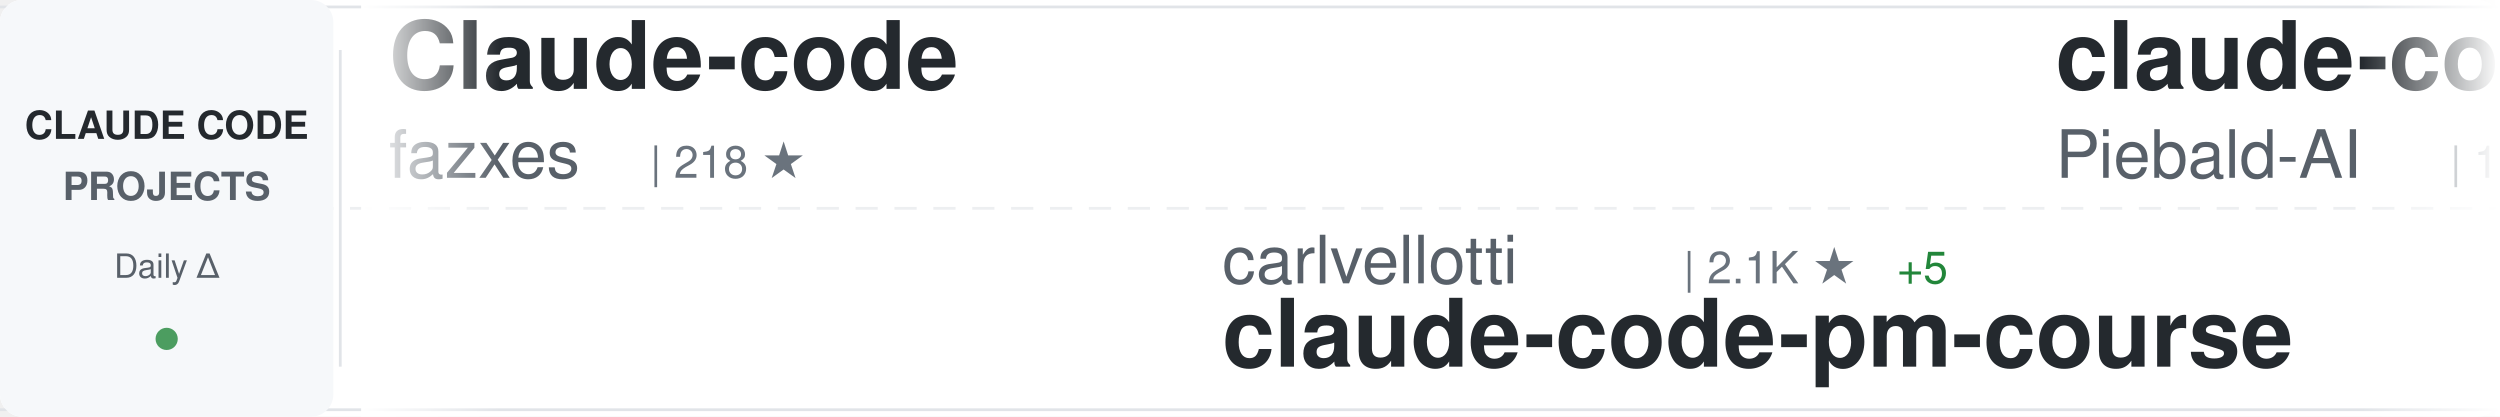
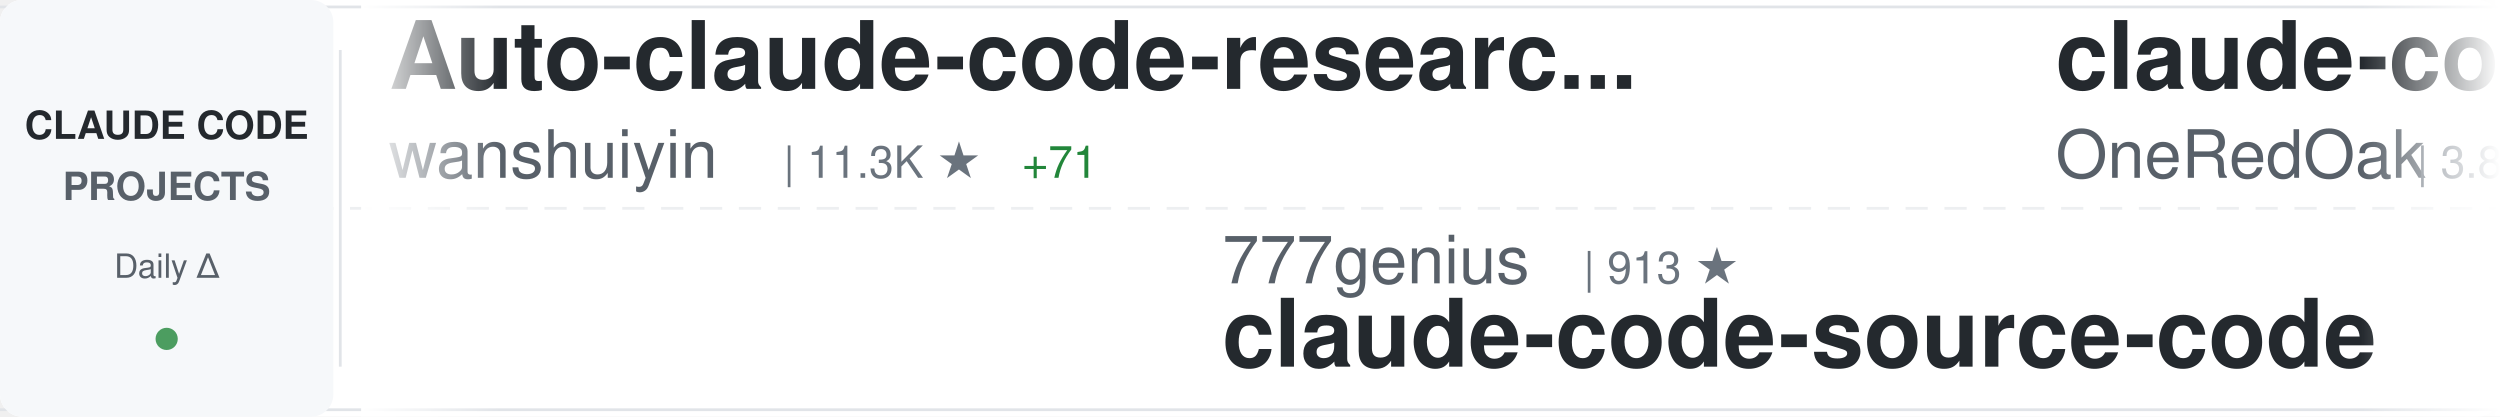
<svg xmlns="http://www.w3.org/2000/svg" width="900" height="150">
  <defs>
    <linearGradient id="awesomeLeftFade" x1="0%" y1="0%" x2="100%" y2="0%">
      <stop offset="0%" style="stop-color:#ffffff;stop-opacity:1" />
      <stop offset="100%" style="stop-color:#ffffff;stop-opacity:0" />
    </linearGradient>
    <linearGradient id="awesomeRightFade" x1="0%" y1="0%" x2="100%" y2="0%">
      <stop offset="0%" style="stop-color:#ffffff;stop-opacity:0" />
      <stop offset="100%" style="stop-color:#ffffff;stop-opacity:1" />
    </linearGradient>
  </defs>
  <rect width="900" height="150" fill="#ffffff" rx="8" />
  <rect x="0" y="2" width="900" height="1" fill="#e1e4e8" />
  <rect x="0" y="147" width="900" height="1" fill="#e1e4e8" />
  <line x1="0" y1="75" x2="900" y2="75" stroke="#e1e4e8" stroke-width="1" stroke-dasharray="8 6" opacity="0.6" />
  <rect x="0" y="0" width="120" height="150" fill="#f6f8fa" rx="8" />
  <text x="60" y="50" font-family="-apple-system, BlinkMacSystemFont, 'Segoe UI', Helvetica, Arial, sans-serif" font-size="14" font-weight="600" fill="#24292e" text-anchor="middle">CLAUDE CODE</text>
  <text x="60" y="72" font-family="-apple-system, BlinkMacSystemFont, 'Segoe UI', Helvetica, Arial, sans-serif" font-size="14" font-weight="600" fill="#586069" text-anchor="middle">PROJECTS</text>
  <text x="60" y="100" font-family="-apple-system, BlinkMacSystemFont, 'Segoe UI', Helvetica, Arial, sans-serif" font-size="12" font-weight="500" fill="#586069" text-anchor="middle">Daily Δ</text>
  <circle cx="60" cy="122" r="4" fill="#22863a" opacity="0.8" />
  <rect x="122" y="18" width="1" height="114" fill="#e1e4e8" />
  <clipPath id="awesomeTickerClip">
    <rect x="130" y="0" width="770" height="150" />
  </clipPath>
  <g clip-path="url(#awesomeTickerClip)">
    <g id="awesomeTickerItems">
      <animateTransform attributeName="transform" attributeType="XML" type="translate" from="0 0" to="-3000 0" dur="54s" repeatCount="indefinite" />
      <g transform="translate(0, 0)">
-         <text x="140" y="32" font-family="-apple-system, BlinkMacSystemFont, 'Segoe UI', Helvetica, Arial, sans-serif" font-size="34" font-weight="600" fill="#24292e">Claude-code</text>
-         <text x="140" y="64" font-family="-apple-system, BlinkMacSystemFont, 'Segoe UI', Helvetica, Arial, sans-serif" font-size="24" font-weight="400" fill="#586069">fazxes</text>
-         <text x="234" y="64" font-family="-apple-system, BlinkMacSystemFont, 'Segoe UI', Helvetica, Arial, sans-serif" font-size="16" font-weight="500" fill="#6a737d">| 218 ★</text>
+         <text x="140" y="32" font-family="-apple-system, BlinkMacSystemFont, 'Segoe UI', Helvetica, Arial, sans-serif" font-size="34" font-weight="600" fill="#24292e">Auto-claude-code-researc...</text>
+         <text x="140" y="64" font-family="-apple-system, BlinkMacSystemFont, 'Segoe UI', Helvetica, Arial, sans-serif" font-size="24" font-weight="400" fill="#586069">wanshuiyin</text>
+         <text x="282" y="64" font-family="-apple-system, BlinkMacSystemFont, 'Segoe UI', Helvetica, Arial, sans-serif" font-size="16" font-weight="500" fill="#6a737d">| 11.3K ★</text>
+         <text x="368" y="64" font-family="-apple-system, BlinkMacSystemFont, 'Segoe UI', Helvetica, Arial, sans-serif" font-size="16" font-weight="500" fill="#22863a"> +71</text>
      </g>
      <g transform="translate(300, 0)">
-         <text x="140" y="102" font-family="-apple-system, BlinkMacSystemFont, 'Segoe UI', Helvetica, Arial, sans-serif" font-size="24" font-weight="400" fill="#586069">carlvellotti</text>
-         <text x="306" y="102" font-family="-apple-system, BlinkMacSystemFont, 'Segoe UI', Helvetica, Arial, sans-serif" font-size="16" font-weight="500" fill="#6a737d">| 2.1K ★</text>
-         <text x="383" y="102" font-family="-apple-system, BlinkMacSystemFont, 'Segoe UI', Helvetica, Arial, sans-serif" font-size="16" font-weight="500" fill="#22863a"> +5</text>
-         <text x="140" y="132" font-family="-apple-system, BlinkMacSystemFont, 'Segoe UI', Helvetica, Arial, sans-serif" font-size="34" font-weight="600" fill="#24292e">claude-code-pm-course</text>
+         <text x="140" y="102" font-family="-apple-system, BlinkMacSystemFont, 'Segoe UI', Helvetica, Arial, sans-serif" font-size="24" font-weight="400" fill="#586069">777genius</text>
+         <text x="270" y="102" font-family="-apple-system, BlinkMacSystemFont, 'Segoe UI', Helvetica, Arial, sans-serif" font-size="16" font-weight="500" fill="#6a737d">| 913 ★</text>
+         <text x="140" y="132" font-family="-apple-system, BlinkMacSystemFont, 'Segoe UI', Helvetica, Arial, sans-serif" font-size="34" font-weight="600" fill="#24292e">claude-code-source-code</text>
      </g>
      <g transform="translate(600, 0)">
-         <text x="140" y="32" font-family="-apple-system, BlinkMacSystemFont, 'Segoe UI', Helvetica, Arial, sans-serif" font-size="34" font-weight="600" fill="#24292e">claude-code-system-promp...</text>
-         <text x="140" y="64" font-family="-apple-system, BlinkMacSystemFont, 'Segoe UI', Helvetica, Arial, sans-serif" font-size="24" font-weight="400" fill="#586069">Piebald-AI</text>
-         <text x="282" y="64" font-family="-apple-system, BlinkMacSystemFont, 'Segoe UI', Helvetica, Arial, sans-serif" font-size="16" font-weight="500" fill="#6a737d">| 10.7K ★</text>
-         <text x="368" y="64" font-family="-apple-system, BlinkMacSystemFont, 'Segoe UI', Helvetica, Arial, sans-serif" font-size="16" font-weight="500" fill="#22863a"> +25</text>
+         <text x="140" y="32" font-family="-apple-system, BlinkMacSystemFont, 'Segoe UI', Helvetica, Arial, sans-serif" font-size="34" font-weight="600" fill="#24292e">claude-code-workflows</text>
+         <text x="140" y="64" font-family="-apple-system, BlinkMacSystemFont, 'Segoe UI', Helvetica, Arial, sans-serif" font-size="24" font-weight="400" fill="#586069">OneRedOak</text>
+         <text x="270" y="64" font-family="-apple-system, BlinkMacSystemFont, 'Segoe UI', Helvetica, Arial, sans-serif" font-size="16" font-weight="500" fill="#6a737d">| 3.8K ★</text>
+         <text x="347" y="64" font-family="-apple-system, BlinkMacSystemFont, 'Segoe UI', Helvetica, Arial, sans-serif" font-size="16" font-weight="500" fill="#22863a"> +4</text>
      </g>
      <g transform="translate(900, 0)">
-         <text x="140" y="102" font-family="-apple-system, BlinkMacSystemFont, 'Segoe UI', Helvetica, Arial, sans-serif" font-size="24" font-weight="400" fill="#586069">andrew-kramer-inno</text>
-         <text x="378" y="102" font-family="-apple-system, BlinkMacSystemFont, 'Segoe UI', Helvetica, Arial, sans-serif" font-size="16" font-weight="500" fill="#6a737d">| 591 ★</text>
-         <text x="140" y="132" font-family="-apple-system, BlinkMacSystemFont, 'Segoe UI', Helvetica, Arial, sans-serif" font-size="34" font-weight="600" fill="#24292e">claude-code-source-build</text>
+         <text x="140" y="102" font-family="-apple-system, BlinkMacSystemFont, 'Segoe UI', Helvetica, Arial, sans-serif" font-size="24" font-weight="400" fill="#586069">SeemSeam</text>
+         <text x="258" y="102" font-family="-apple-system, BlinkMacSystemFont, 'Segoe UI', Helvetica, Arial, sans-serif" font-size="16" font-weight="500" fill="#6a737d">| 2.9K ★</text>
+         <text x="335" y="102" font-family="-apple-system, BlinkMacSystemFont, 'Segoe UI', Helvetica, Arial, sans-serif" font-size="16" font-weight="500" fill="#22863a"> +6</text>
+         <text x="140" y="132" font-family="-apple-system, BlinkMacSystemFont, 'Segoe UI', Helvetica, Arial, sans-serif" font-size="34" font-weight="600" fill="#24292e">claude_codex_bridge</text>
      </g>
      <g transform="translate(1200, 0)">
-         <text x="140" y="32" font-family="-apple-system, BlinkMacSystemFont, 'Segoe UI', Helvetica, Arial, sans-serif" font-size="34" font-weight="600" fill="#24292e">Claude-Code-Game-Studios</text>
-         <text x="140" y="64" font-family="-apple-system, BlinkMacSystemFont, 'Segoe UI', Helvetica, Arial, sans-serif" font-size="24" font-weight="400" fill="#586069">Donchitos</text>
-         <text x="270" y="64" font-family="-apple-system, BlinkMacSystemFont, 'Segoe UI', Helvetica, Arial, sans-serif" font-size="16" font-weight="500" fill="#6a737d">| 20.7K ★</text>
-         <text x="356" y="64" font-family="-apple-system, BlinkMacSystemFont, 'Segoe UI', Helvetica, Arial, sans-serif" font-size="16" font-weight="500" fill="#22863a"> +80</text>
+         <text x="140" y="32" font-family="-apple-system, BlinkMacSystemFont, 'Segoe UI', Helvetica, Arial, sans-serif" font-size="34" font-weight="600" fill="#24292e">claude-howto</text>
+         <text x="140" y="64" font-family="-apple-system, BlinkMacSystemFont, 'Segoe UI', Helvetica, Arial, sans-serif" font-size="24" font-weight="400" fill="#586069">luongnv89</text>
+         <text x="270" y="64" font-family="-apple-system, BlinkMacSystemFont, 'Segoe UI', Helvetica, Arial, sans-serif" font-size="16" font-weight="500" fill="#6a737d">| 34.9K ★</text>
+         <text x="356" y="64" font-family="-apple-system, BlinkMacSystemFont, 'Segoe UI', Helvetica, Arial, sans-serif" font-size="16" font-weight="500" fill="#22863a"> +76</text>
      </g>
      <g transform="translate(1500, 0)">
-         <text x="140" y="102" font-family="-apple-system, BlinkMacSystemFont, 'Segoe UI', Helvetica, Arial, sans-serif" font-size="24" font-weight="400" fill="#586069">pengchengneo</text>
-         <text x="306" y="102" font-family="-apple-system, BlinkMacSystemFont, 'Segoe UI', Helvetica, Arial, sans-serif" font-size="16" font-weight="500" fill="#6a737d">| 1.4K ★</text>
-         <text x="383" y="102" font-family="-apple-system, BlinkMacSystemFont, 'Segoe UI', Helvetica, Arial, sans-serif" font-size="16" font-weight="500" fill="#22863a"> +4</text>
-         <text x="140" y="132" font-family="-apple-system, BlinkMacSystemFont, 'Segoe UI', Helvetica, Arial, sans-serif" font-size="34" font-weight="600" fill="#24292e">Claude-Code</text>
+         <text x="140" y="102" font-family="-apple-system, BlinkMacSystemFont, 'Segoe UI', Helvetica, Arial, sans-serif" font-size="24" font-weight="400" fill="#586069">sickn33</text>
+         <text x="246" y="102" font-family="-apple-system, BlinkMacSystemFont, 'Segoe UI', Helvetica, Arial, sans-serif" font-size="16" font-weight="500" fill="#6a737d">| 39.6K ★</text>
+         <text x="332" y="102" font-family="-apple-system, BlinkMacSystemFont, 'Segoe UI', Helvetica, Arial, sans-serif" font-size="16" font-weight="500" fill="#22863a"> +126</text>
+         <text x="140" y="132" font-family="-apple-system, BlinkMacSystemFont, 'Segoe UI', Helvetica, Arial, sans-serif" font-size="34" font-weight="600" fill="#24292e">antigravity-awesome-skil...</text>
      </g>
      <g transform="translate(1800, 0)">
-         <text x="140" y="32" font-family="-apple-system, BlinkMacSystemFont, 'Segoe UI', Helvetica, Arial, sans-serif" font-size="34" font-weight="600" fill="#24292e">claude-code-cli</text>
-         <text x="140" y="64" font-family="-apple-system, BlinkMacSystemFont, 'Segoe UI', Helvetica, Arial, sans-serif" font-size="24" font-weight="400" fill="#586069">huangserva</text>
-         <text x="282" y="64" font-family="-apple-system, BlinkMacSystemFont, 'Segoe UI', Helvetica, Arial, sans-serif" font-size="16" font-weight="500" fill="#6a737d">| 594 ★</text>
-         <text x="350" y="64" font-family="-apple-system, BlinkMacSystemFont, 'Segoe UI', Helvetica, Arial, sans-serif" font-size="16" font-weight="500" fill="#22863a"> +1</text>
+         <text x="140" y="32" font-family="-apple-system, BlinkMacSystemFont, 'Segoe UI', Helvetica, Arial, sans-serif" font-size="34" font-weight="600" fill="#24292e">claude-code-action</text>
+         <text x="140" y="64" font-family="-apple-system, BlinkMacSystemFont, 'Segoe UI', Helvetica, Arial, sans-serif" font-size="24" font-weight="400" fill="#586069">anthropics</text>
+         <text x="282" y="64" font-family="-apple-system, BlinkMacSystemFont, 'Segoe UI', Helvetica, Arial, sans-serif" font-size="16" font-weight="500" fill="#6a737d">| 7.8K ★</text>
+         <text x="359" y="64" font-family="-apple-system, BlinkMacSystemFont, 'Segoe UI', Helvetica, Arial, sans-serif" font-size="16" font-weight="500" fill="#22863a"> +13</text>
      </g>
      <g transform="translate(2100, 0)">
-         <text x="140" y="102" font-family="-apple-system, BlinkMacSystemFont, 'Segoe UI', Helvetica, Arial, sans-serif" font-size="24" font-weight="400" fill="#586069">https-deeplearning-ai</text>
-         <text x="414" y="102" font-family="-apple-system, BlinkMacSystemFont, 'Segoe UI', Helvetica, Arial, sans-serif" font-size="16" font-weight="500" fill="#6a737d">| 522 ★</text>
-         <text x="140" y="132" font-family="-apple-system, BlinkMacSystemFont, 'Segoe UI', Helvetica, Arial, sans-serif" font-size="34" font-weight="600" fill="#24292e">sc-claude-code-files</text>
+         <text x="140" y="102" font-family="-apple-system, BlinkMacSystemFont, 'Segoe UI', Helvetica, Arial, sans-serif" font-size="24" font-weight="400" fill="#586069">Windy3f3f3f3f</text>
+         <text x="318" y="102" font-family="-apple-system, BlinkMacSystemFont, 'Segoe UI', Helvetica, Arial, sans-serif" font-size="16" font-weight="500" fill="#6a737d">| 1.3K ★</text>
+         <text x="395" y="102" font-family="-apple-system, BlinkMacSystemFont, 'Segoe UI', Helvetica, Arial, sans-serif" font-size="16" font-weight="500" fill="#22863a"> +9</text>
+         <text x="140" y="132" font-family="-apple-system, BlinkMacSystemFont, 'Segoe UI', Helvetica, Arial, sans-serif" font-size="34" font-weight="600" fill="#24292e">claude-code-from-scratch</text>
      </g>
      <g transform="translate(2400, 0)">
-         <text x="140" y="32" font-family="-apple-system, BlinkMacSystemFont, 'Segoe UI', Helvetica, Arial, sans-serif" font-size="34" font-weight="600" fill="#24292e">claude-code-source</text>
-         <text x="140" y="64" font-family="-apple-system, BlinkMacSystemFont, 'Segoe UI', Helvetica, Arial, sans-serif" font-size="24" font-weight="400" fill="#586069">AprilNEA</text>
-         <text x="258" y="64" font-family="-apple-system, BlinkMacSystemFont, 'Segoe UI', Helvetica, Arial, sans-serif" font-size="16" font-weight="500" fill="#6a737d">| 383 ★</text>
+         <text x="140" y="32" font-family="-apple-system, BlinkMacSystemFont, 'Segoe UI', Helvetica, Arial, sans-serif" font-size="34" font-weight="600" fill="#24292e">claude-coder</text>
+         <text x="140" y="64" font-family="-apple-system, BlinkMacSystemFont, 'Segoe UI', Helvetica, Arial, sans-serif" font-size="24" font-weight="400" fill="#586069">kodu-ai</text>
+         <text x="246" y="64" font-family="-apple-system, BlinkMacSystemFont, 'Segoe UI', Helvetica, Arial, sans-serif" font-size="16" font-weight="500" fill="#6a737d">| 5.3K ★</text>
      </g>
      <g transform="translate(2700, 0)">
-         <text x="140" y="102" font-family="-apple-system, BlinkMacSystemFont, 'Segoe UI', Helvetica, Arial, sans-serif" font-size="24" font-weight="400" fill="#586069">VoltAgent</text>
-         <text x="270" y="102" font-family="-apple-system, BlinkMacSystemFont, 'Segoe UI', Helvetica, Arial, sans-serif" font-size="16" font-weight="500" fill="#6a737d">| 21.1K ★</text>
-         <text x="356" y="102" font-family="-apple-system, BlinkMacSystemFont, 'Segoe UI', Helvetica, Arial, sans-serif" font-size="16" font-weight="500" fill="#22863a"> +75</text>
-         <text x="140" y="132" font-family="-apple-system, BlinkMacSystemFont, 'Segoe UI', Helvetica, Arial, sans-serif" font-size="34" font-weight="600" fill="#24292e">awesome-claude-code-suba...</text>
+         <text x="140" y="102" font-family="-apple-system, BlinkMacSystemFont, 'Segoe UI', Helvetica, Arial, sans-serif" font-size="24" font-weight="400" fill="#586069">luyao618</text>
+         <text x="258" y="102" font-family="-apple-system, BlinkMacSystemFont, 'Segoe UI', Helvetica, Arial, sans-serif" font-size="16" font-weight="500" fill="#6a737d">| 1.5K ★</text>
+         <text x="335" y="102" font-family="-apple-system, BlinkMacSystemFont, 'Segoe UI', Helvetica, Arial, sans-serif" font-size="16" font-weight="500" fill="#22863a"> +15</text>
+         <text x="140" y="132" font-family="-apple-system, BlinkMacSystemFont, 'Segoe UI', Helvetica, Arial, sans-serif" font-size="34" font-weight="600" fill="#24292e">Claude-Code-Source-Study</text>
      </g>
      <g transform="translate(3000, 0)">
-         <text x="140" y="32" font-family="-apple-system, BlinkMacSystemFont, 'Segoe UI', Helvetica, Arial, sans-serif" font-size="34" font-weight="600" fill="#24292e">Claude-code</text>
-         <text x="140" y="64" font-family="-apple-system, BlinkMacSystemFont, 'Segoe UI', Helvetica, Arial, sans-serif" font-size="24" font-weight="400" fill="#586069">fazxes</text>
-         <text x="234" y="64" font-family="-apple-system, BlinkMacSystemFont, 'Segoe UI', Helvetica, Arial, sans-serif" font-size="16" font-weight="500" fill="#6a737d">| 218 ★</text>
+         <text x="140" y="32" font-family="-apple-system, BlinkMacSystemFont, 'Segoe UI', Helvetica, Arial, sans-serif" font-size="34" font-weight="600" fill="#24292e">Auto-claude-code-researc...</text>
+         <text x="140" y="64" font-family="-apple-system, BlinkMacSystemFont, 'Segoe UI', Helvetica, Arial, sans-serif" font-size="24" font-weight="400" fill="#586069">wanshuiyin</text>
+         <text x="282" y="64" font-family="-apple-system, BlinkMacSystemFont, 'Segoe UI', Helvetica, Arial, sans-serif" font-size="16" font-weight="500" fill="#6a737d">| 11.3K ★</text>
+         <text x="368" y="64" font-family="-apple-system, BlinkMacSystemFont, 'Segoe UI', Helvetica, Arial, sans-serif" font-size="16" font-weight="500" fill="#22863a"> +71</text>
      </g>
      <g transform="translate(3300, 0)">
-         <text x="140" y="102" font-family="-apple-system, BlinkMacSystemFont, 'Segoe UI', Helvetica, Arial, sans-serif" font-size="24" font-weight="400" fill="#586069">carlvellotti</text>
-         <text x="306" y="102" font-family="-apple-system, BlinkMacSystemFont, 'Segoe UI', Helvetica, Arial, sans-serif" font-size="16" font-weight="500" fill="#6a737d">| 2.1K ★</text>
-         <text x="383" y="102" font-family="-apple-system, BlinkMacSystemFont, 'Segoe UI', Helvetica, Arial, sans-serif" font-size="16" font-weight="500" fill="#22863a"> +5</text>
-         <text x="140" y="132" font-family="-apple-system, BlinkMacSystemFont, 'Segoe UI', Helvetica, Arial, sans-serif" font-size="34" font-weight="600" fill="#24292e">claude-code-pm-course</text>
+         <text x="140" y="102" font-family="-apple-system, BlinkMacSystemFont, 'Segoe UI', Helvetica, Arial, sans-serif" font-size="24" font-weight="400" fill="#586069">777genius</text>
+         <text x="270" y="102" font-family="-apple-system, BlinkMacSystemFont, 'Segoe UI', Helvetica, Arial, sans-serif" font-size="16" font-weight="500" fill="#6a737d">| 913 ★</text>
+         <text x="140" y="132" font-family="-apple-system, BlinkMacSystemFont, 'Segoe UI', Helvetica, Arial, sans-serif" font-size="34" font-weight="600" fill="#24292e">claude-code-source-code</text>
      </g>
      <g transform="translate(3600, 0)">
-         <text x="140" y="32" font-family="-apple-system, BlinkMacSystemFont, 'Segoe UI', Helvetica, Arial, sans-serif" font-size="34" font-weight="600" fill="#24292e">claude-code-system-promp...</text>
-         <text x="140" y="64" font-family="-apple-system, BlinkMacSystemFont, 'Segoe UI', Helvetica, Arial, sans-serif" font-size="24" font-weight="400" fill="#586069">Piebald-AI</text>
-         <text x="282" y="64" font-family="-apple-system, BlinkMacSystemFont, 'Segoe UI', Helvetica, Arial, sans-serif" font-size="16" font-weight="500" fill="#6a737d">| 10.7K ★</text>
-         <text x="368" y="64" font-family="-apple-system, BlinkMacSystemFont, 'Segoe UI', Helvetica, Arial, sans-serif" font-size="16" font-weight="500" fill="#22863a"> +25</text>
+         <text x="140" y="32" font-family="-apple-system, BlinkMacSystemFont, 'Segoe UI', Helvetica, Arial, sans-serif" font-size="34" font-weight="600" fill="#24292e">claude-code-workflows</text>
+         <text x="140" y="64" font-family="-apple-system, BlinkMacSystemFont, 'Segoe UI', Helvetica, Arial, sans-serif" font-size="24" font-weight="400" fill="#586069">OneRedOak</text>
+         <text x="270" y="64" font-family="-apple-system, BlinkMacSystemFont, 'Segoe UI', Helvetica, Arial, sans-serif" font-size="16" font-weight="500" fill="#6a737d">| 3.8K ★</text>
+         <text x="347" y="64" font-family="-apple-system, BlinkMacSystemFont, 'Segoe UI', Helvetica, Arial, sans-serif" font-size="16" font-weight="500" fill="#22863a"> +4</text>
      </g>
      <g transform="translate(3900, 0)">
-         <text x="140" y="102" font-family="-apple-system, BlinkMacSystemFont, 'Segoe UI', Helvetica, Arial, sans-serif" font-size="24" font-weight="400" fill="#586069">andrew-kramer-inno</text>
-         <text x="378" y="102" font-family="-apple-system, BlinkMacSystemFont, 'Segoe UI', Helvetica, Arial, sans-serif" font-size="16" font-weight="500" fill="#6a737d">| 591 ★</text>
-         <text x="140" y="132" font-family="-apple-system, BlinkMacSystemFont, 'Segoe UI', Helvetica, Arial, sans-serif" font-size="34" font-weight="600" fill="#24292e">claude-code-source-build</text>
+         <text x="140" y="102" font-family="-apple-system, BlinkMacSystemFont, 'Segoe UI', Helvetica, Arial, sans-serif" font-size="24" font-weight="400" fill="#586069">SeemSeam</text>
+         <text x="258" y="102" font-family="-apple-system, BlinkMacSystemFont, 'Segoe UI', Helvetica, Arial, sans-serif" font-size="16" font-weight="500" fill="#6a737d">| 2.9K ★</text>
+         <text x="335" y="102" font-family="-apple-system, BlinkMacSystemFont, 'Segoe UI', Helvetica, Arial, sans-serif" font-size="16" font-weight="500" fill="#22863a"> +6</text>
+         <text x="140" y="132" font-family="-apple-system, BlinkMacSystemFont, 'Segoe UI', Helvetica, Arial, sans-serif" font-size="34" font-weight="600" fill="#24292e">claude_codex_bridge</text>
      </g>
    </g>
  </g>
  <rect x="130" y="0" width="50" height="150" fill="url(#awesomeLeftFade)" />
  <rect x="850" y="0" width="50" height="150" fill="url(#awesomeRightFade)" />
</svg>
